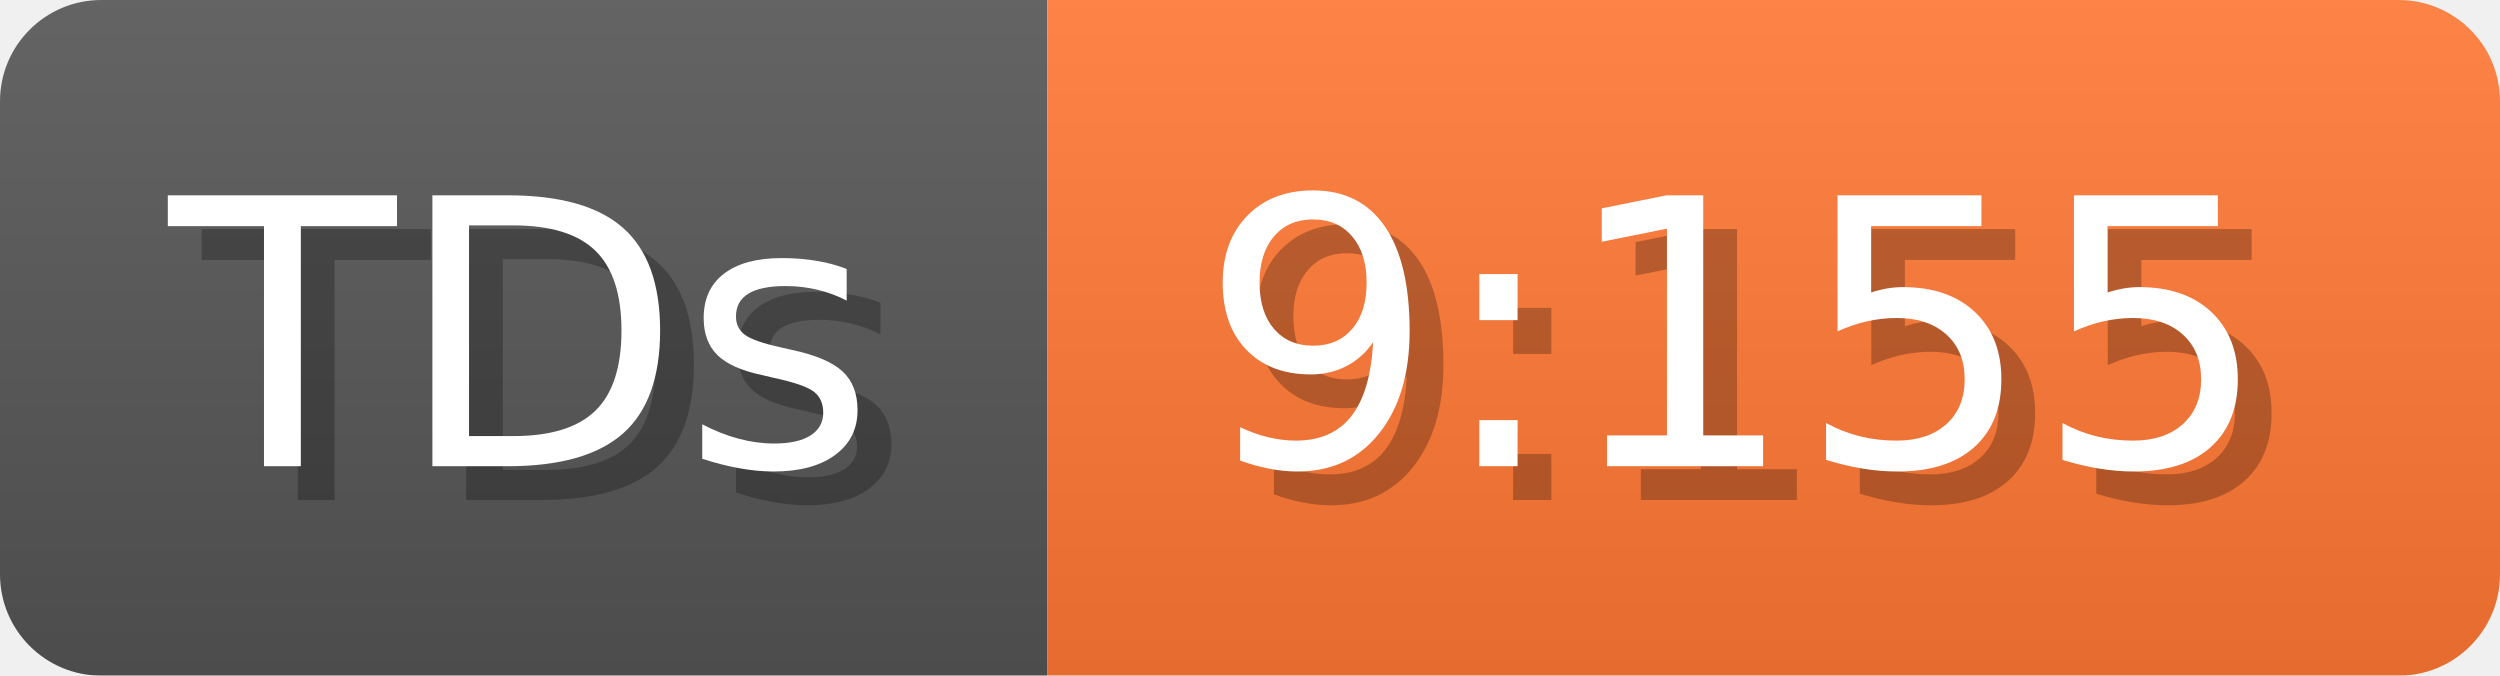
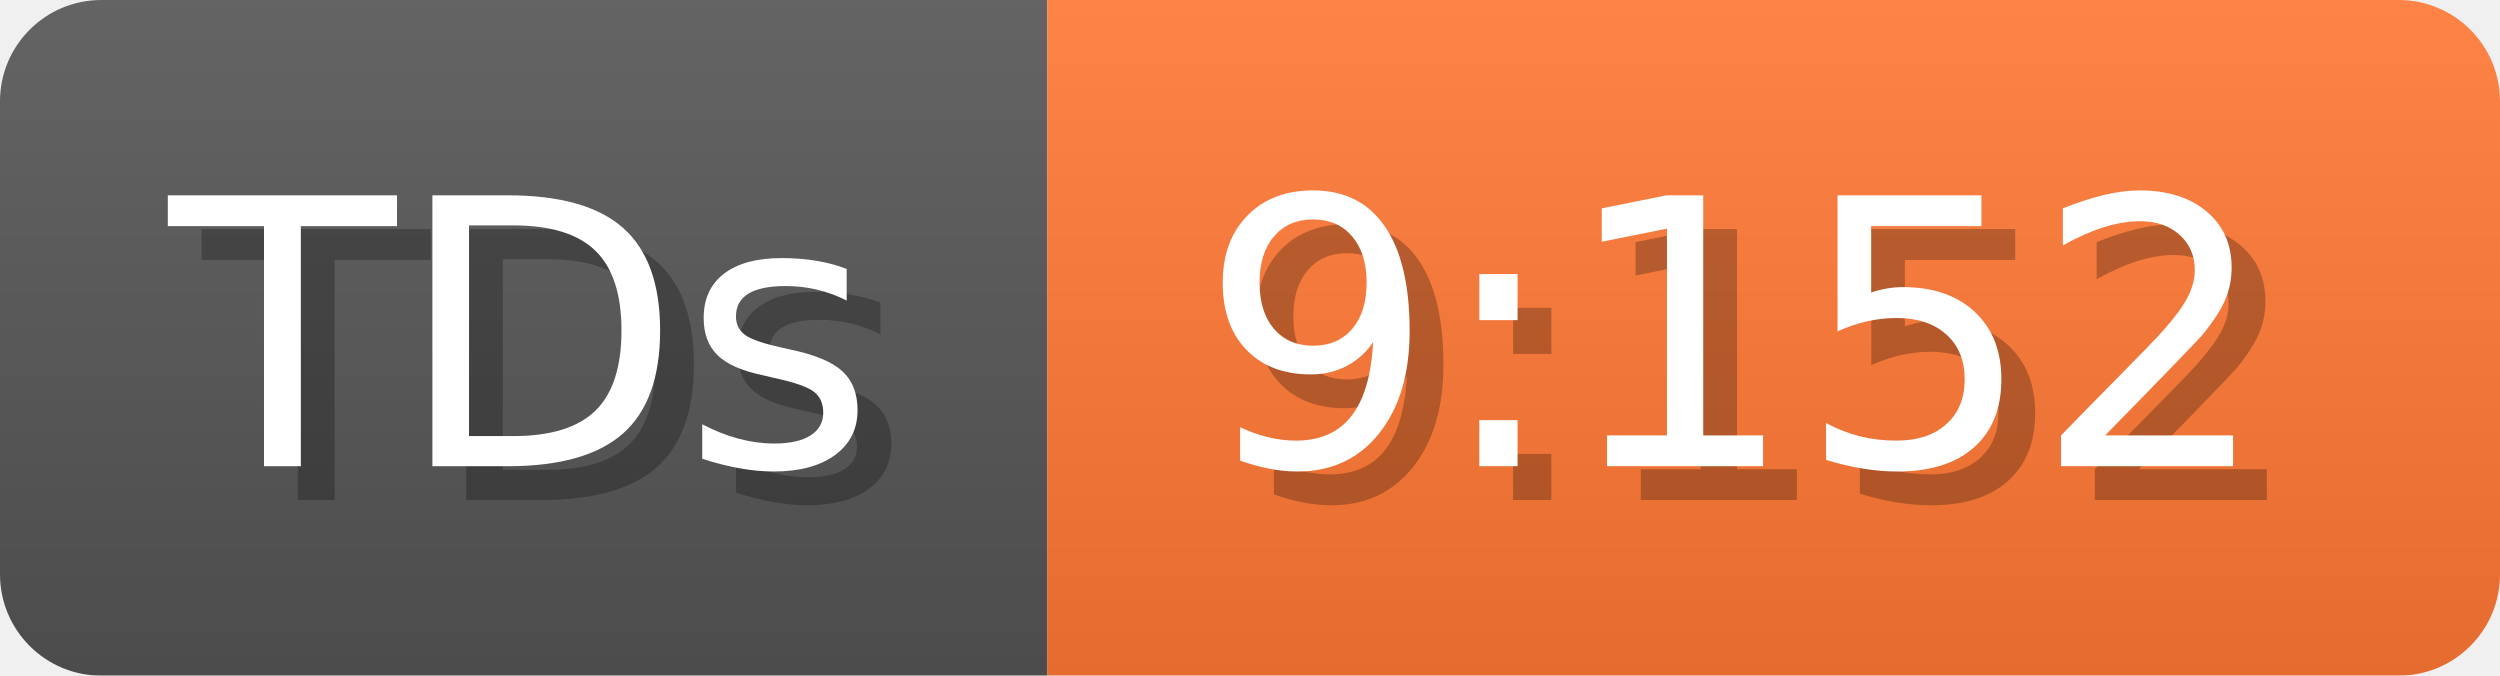
- <svg xmlns="http://www.w3.org/2000/svg" width="74" height="20" viewBox="0 0 740 200" role="img" aria-label="TDs: 9:155">
+ <svg xmlns="http://www.w3.org/2000/svg" width="74" height="20" viewBox="0 0 740 200" role="img" aria-label="TDs: 9:152">
  <linearGradient id="a" x2="0" y2="100%">
    <stop offset="0" stop-opacity=".1" stop-color="#EEE" />
    <stop offset="1" stop-opacity=".1" />
  </linearGradient>
  <mask id="m">
    <rect width="740" height="200" rx="30" fill="#FFF" />
  </mask>
  <g mask="url(#m)">
    <rect width="310" height="200" fill="#555" />
    <rect width="430" height="200" fill="#F73" x="310" />
    <rect width="740" height="200" fill="url(#a)" />
  </g>
  <g aria-hidden="true" fill="#fff" text-anchor="start" font-family="Verdana,DejaVu Sans,sans-serif" font-size="110">
    <text x="60" y="148" textLength="210" fill="#000" opacity="0.25">TDs</text>
    <text x="50" y="138" textLength="210">TDs</text>
-     <text x="365" y="148" textLength="330" fill="#000" opacity="0.25">9:155</text>
-     <text x="355" y="138" textLength="330">9:155</text>
+     <text x="365" y="148" textLength="330" fill="#000" opacity="0.25">9:152</text>
+     <text x="355" y="138" textLength="330">9:152</text>
  </g>
</svg>
